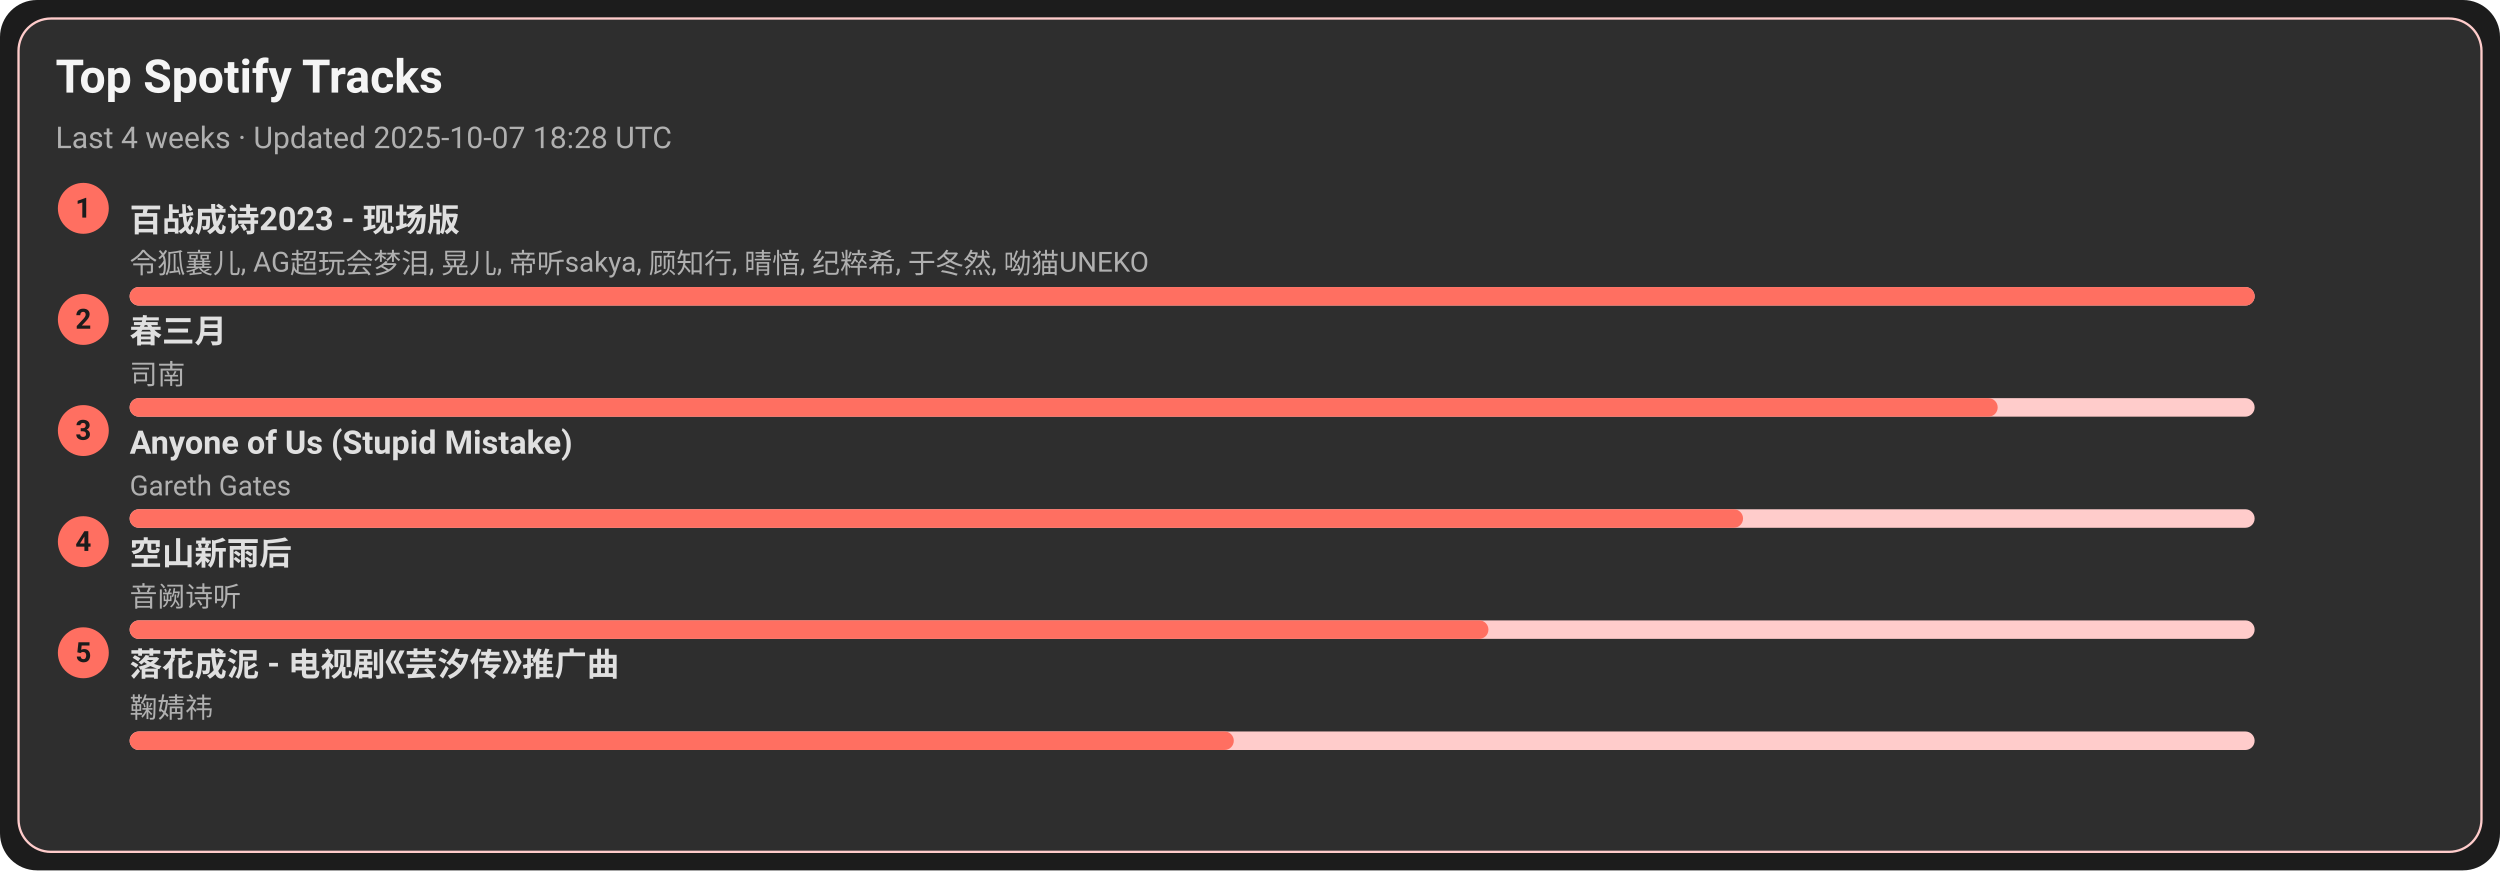
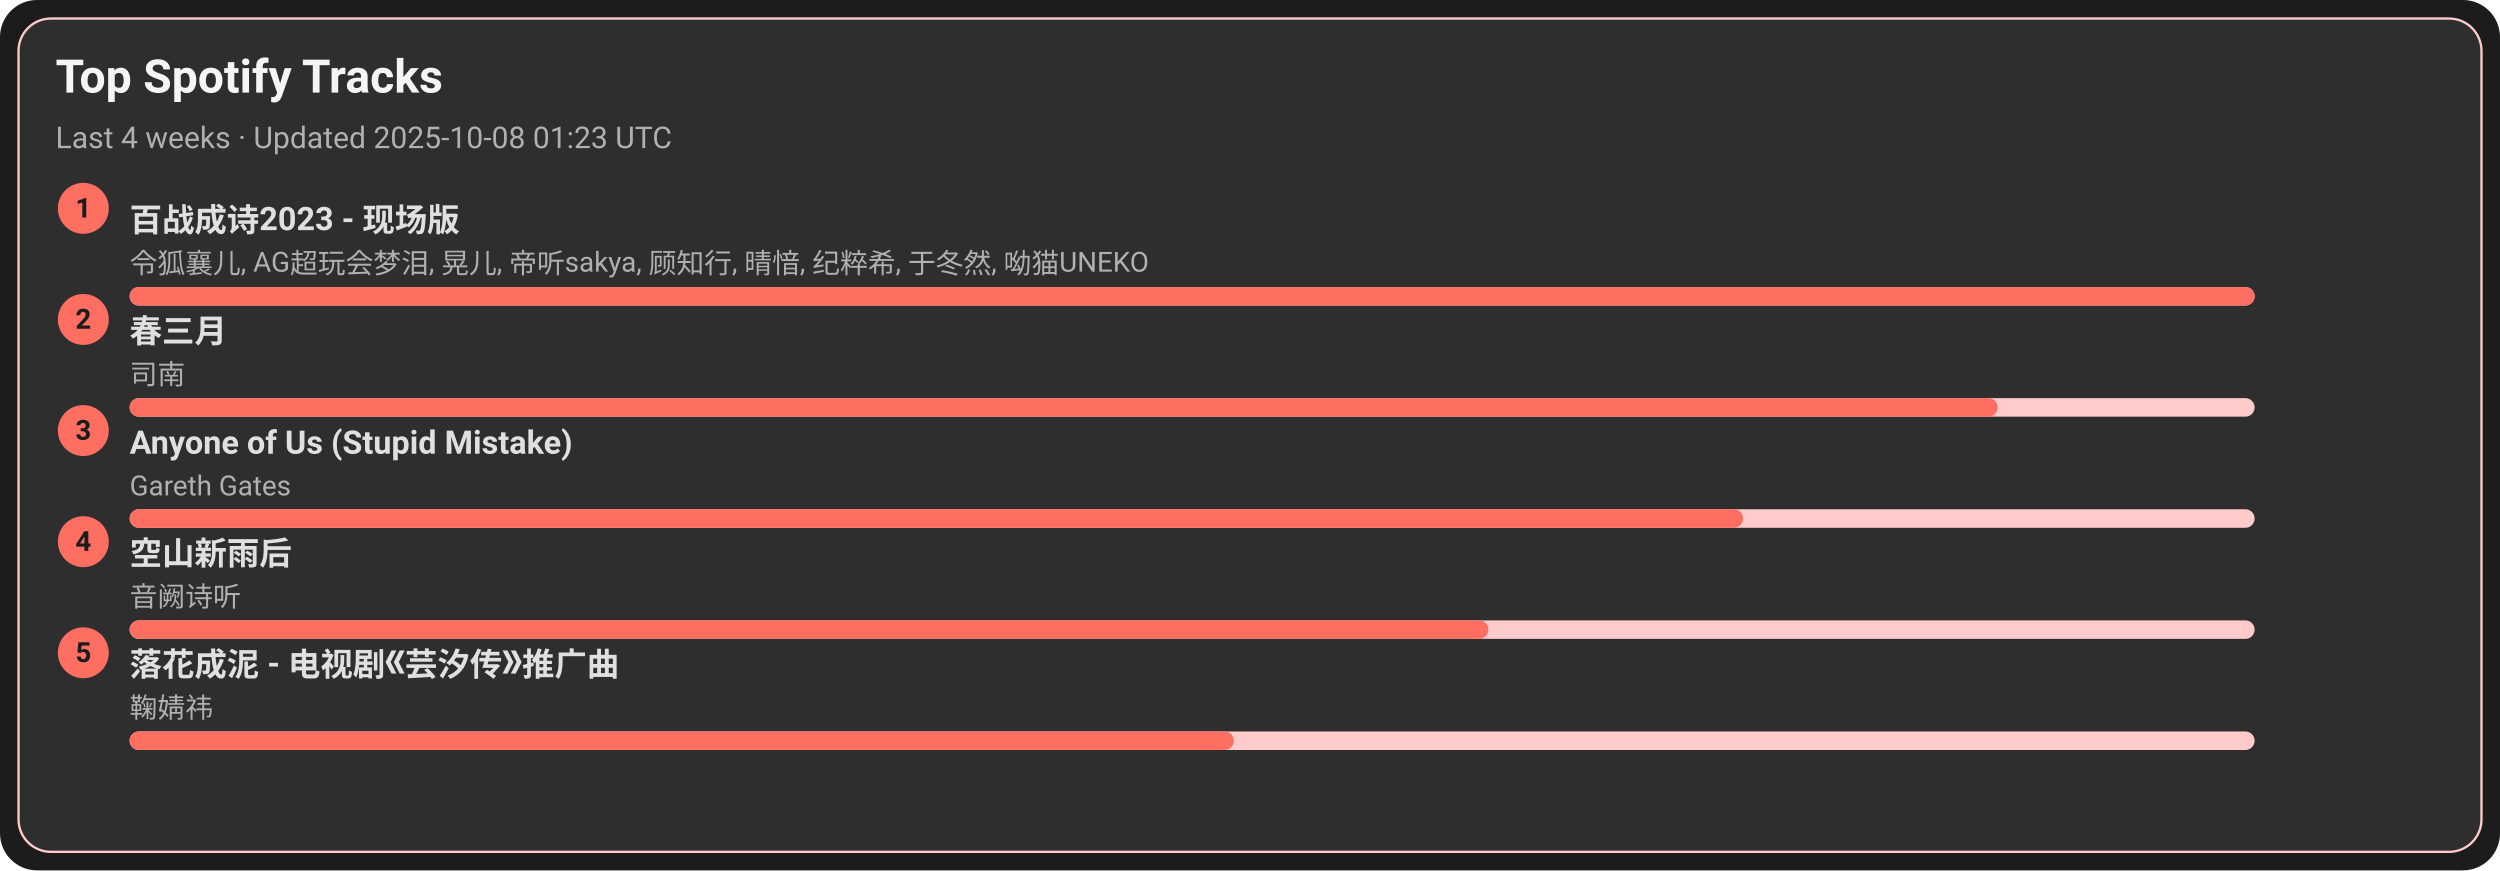
<svg xmlns="http://www.w3.org/2000/svg" width="1080" height="376" viewBox="0 0 1080 376">
  <style>text{font-family:-apple-system,BlinkMacSystemFont,Segoe UI,Roboto,Ubuntu,Helvetica Neue,Arial,Noto Sans,sans-serif}</style>
  <rect width="1080" height="376" rx="16" fill="#1c1c1c" />
  <rect x="8" y="8" width="1064" height="360" rx="14" fill="#2e2e2e" stroke="#ffcccb" />
  <text x="24" y="40" font-size="20" fill="#f5f5f5" font-weight="600">Top Spotify Tracks</text>
-   <text x="24" y="64" font-size="13" fill="#b0b0b0">Last 4 weeks · Updated 2025-10-07 18:28 UTC</text>
+   <text x="24" y="64" font-size="13" fill="#b0b0b0">Last 4 weeks · Updated 2025-10-08 01:23 UTC</text>
  <circle cx="36" cy="90" r="11" fill="#ff6f61" />
  <text x="36" y="94" text-anchor="middle" font-size="12" fill="#1c1c1c" font-weight="700">1</text>
  <a href="https://open.spotify.com/track/2gttnS8fWnDwziLFt2TLEi" target="_blank" rel="noopener noreferrer">
    <text x="56" y="100" font-size="14" fill="#e0e0e0" font-weight="600">百战成诗2023 - 现场版</text>
  </a>
  <text x="56" y="118" font-size="12" fill="#b0b0b0">令狐襄儿, AG超玩会梦泪, 晃儿, 帝听sakya, 顾知行, 晴愔, 纪粹希, 于冬然, 呦猫UNEKO</text>
  <rect x="56" y="124" width="918" height="8" rx="4" fill="#ffcccb" />
  <rect x="56" y="124" width="918" height="8" rx="4" fill="#ff6f61" />
  <circle cx="36" cy="138" r="11" fill="#ff6f61" />
  <text x="36" y="142" text-anchor="middle" font-size="12" fill="#1c1c1c" font-weight="700">2</text>
  <a href="https://open.spotify.com/track/5A9BOP4WTk2UayDlMb8w98" target="_blank" rel="noopener noreferrer">
    <text x="56" y="148" font-size="14" fill="#e0e0e0" font-weight="600">春三月</text>
  </a>
  <text x="56" y="166" font-size="12" fill="#b0b0b0">司南</text>
  <rect x="56" y="172" width="918" height="8" rx="4" fill="#ffcccb" />
  <rect x="56" y="172" width="807" height="8" rx="4" fill="#ff6f61" />
  <circle cx="36" cy="186" r="11" fill="#ff6f61" />
  <text x="36" y="190" text-anchor="middle" font-size="12" fill="#1c1c1c" font-weight="700">3</text>
  <a href="https://open.spotify.com/track/7KZo8AI9F3Vnn3FXEYBL9f" target="_blank" rel="noopener noreferrer">
    <text x="56" y="196" font-size="14" fill="#e0e0e0" font-weight="600">Anyone of Us (Stupid Mistake)</text>
  </a>
  <text x="56" y="214" font-size="12" fill="#b0b0b0">Gareth Gates</text>
  <rect x="56" y="220" width="918" height="8" rx="4" fill="#ffcccb" />
  <rect x="56" y="220" width="697" height="8" rx="4" fill="#ff6f61" />
  <circle cx="36" cy="234" r="11" fill="#ff6f61" />
  <text x="36" y="238" text-anchor="middle" font-size="12" fill="#1c1c1c" font-weight="700">4</text>
  <a href="https://open.spotify.com/track/7c1D58U8AIVOGlYzh5U6sk" target="_blank" rel="noopener noreferrer">
    <text x="56" y="244" font-size="14" fill="#e0e0e0" font-weight="600">空山新雨后</text>
  </a>
  <text x="56" y="262" font-size="12" fill="#b0b0b0">音阙诗听</text>
  <rect x="56" y="268" width="918" height="8" rx="4" fill="#ffcccb" />
  <rect x="56" y="268" width="587" height="8" rx="4" fill="#ff6f61" />
  <circle cx="36" cy="282" r="11" fill="#ff6f61" />
  <text x="36" y="286" text-anchor="middle" font-size="12" fill="#1c1c1c" font-weight="700">5</text>
  <a href="https://open.spotify.com/track/3kOZsJz3crGIWWHeoCNa0O" target="_blank" rel="noopener noreferrer">
    <text x="56" y="292" font-size="14" fill="#e0e0e0" font-weight="600">落花成泥 - 电视剧《芸汐传》推广曲</text>
  </a>
  <text x="56" y="310" font-size="12" fill="#b0b0b0">鞠婧祎</text>
  <rect x="56" y="316" width="918" height="8" rx="4" fill="#ffcccb" />
  <rect x="56" y="316" width="477" height="8" rx="4" fill="#ff6f61" />
</svg>
